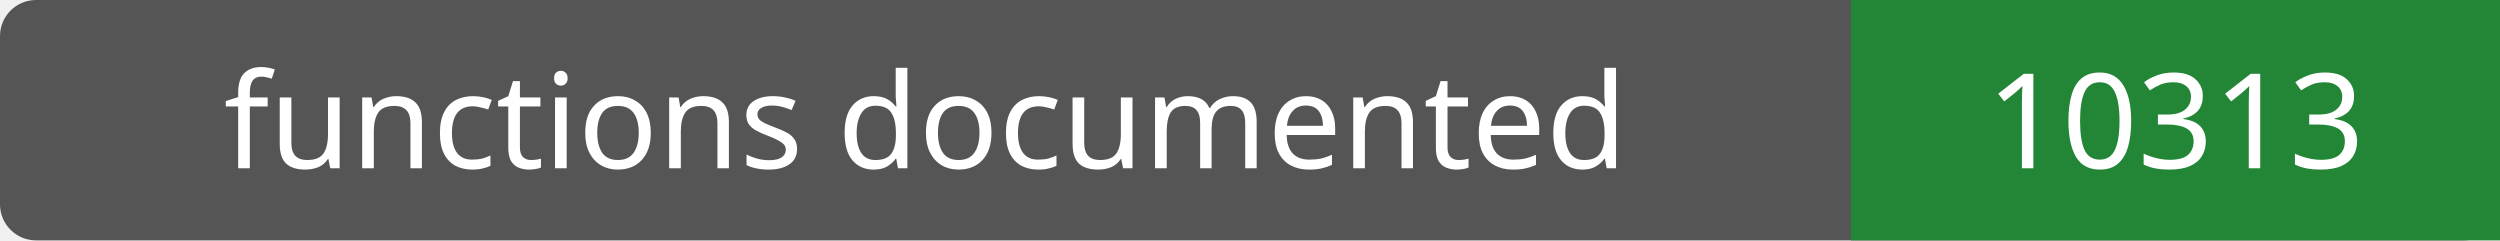
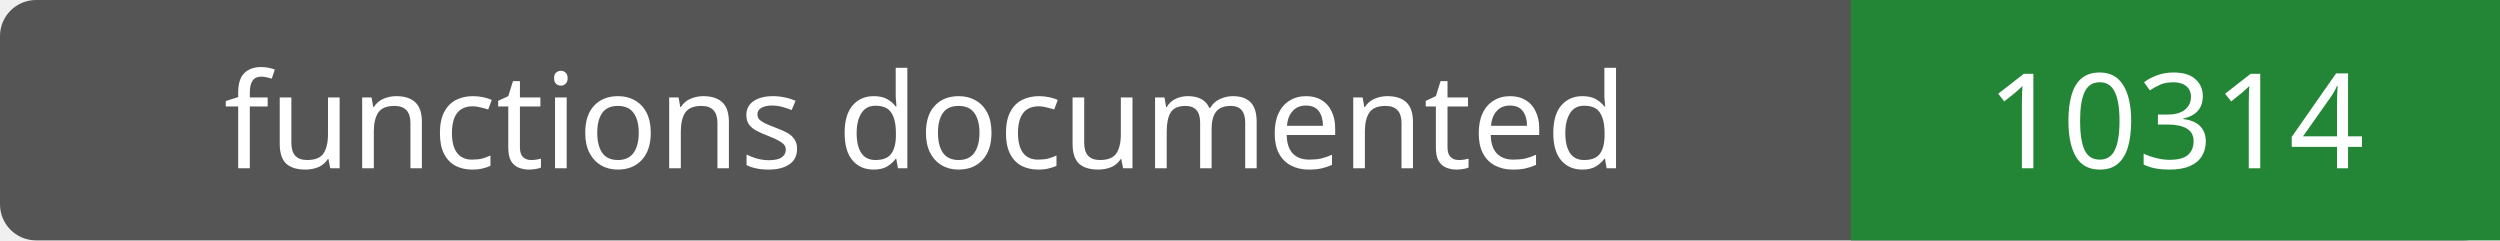
- <svg xmlns="http://www.w3.org/2000/svg" width="208" height="20" role="img" aria-label="functions documented: 10313">
+ <svg xmlns="http://www.w3.org/2000/svg" width="208" height="20" role="img" aria-label="functions documented: 10314">
  <rect width="208" height="20" rx="3" fill="#555" />
  <path fill="#238636" d="M154 0h54v20H154z" />
  <g fill="#fff" text-anchor="middle" font-family="Verdana,sans-serif" font-size="11">
    <text x="77.0" y="14">functions documented</text>
-     <text x="181.0" y="14">10313</text>
+     <text x="181.0" y="14">10314</text>
  </g>
</svg>
